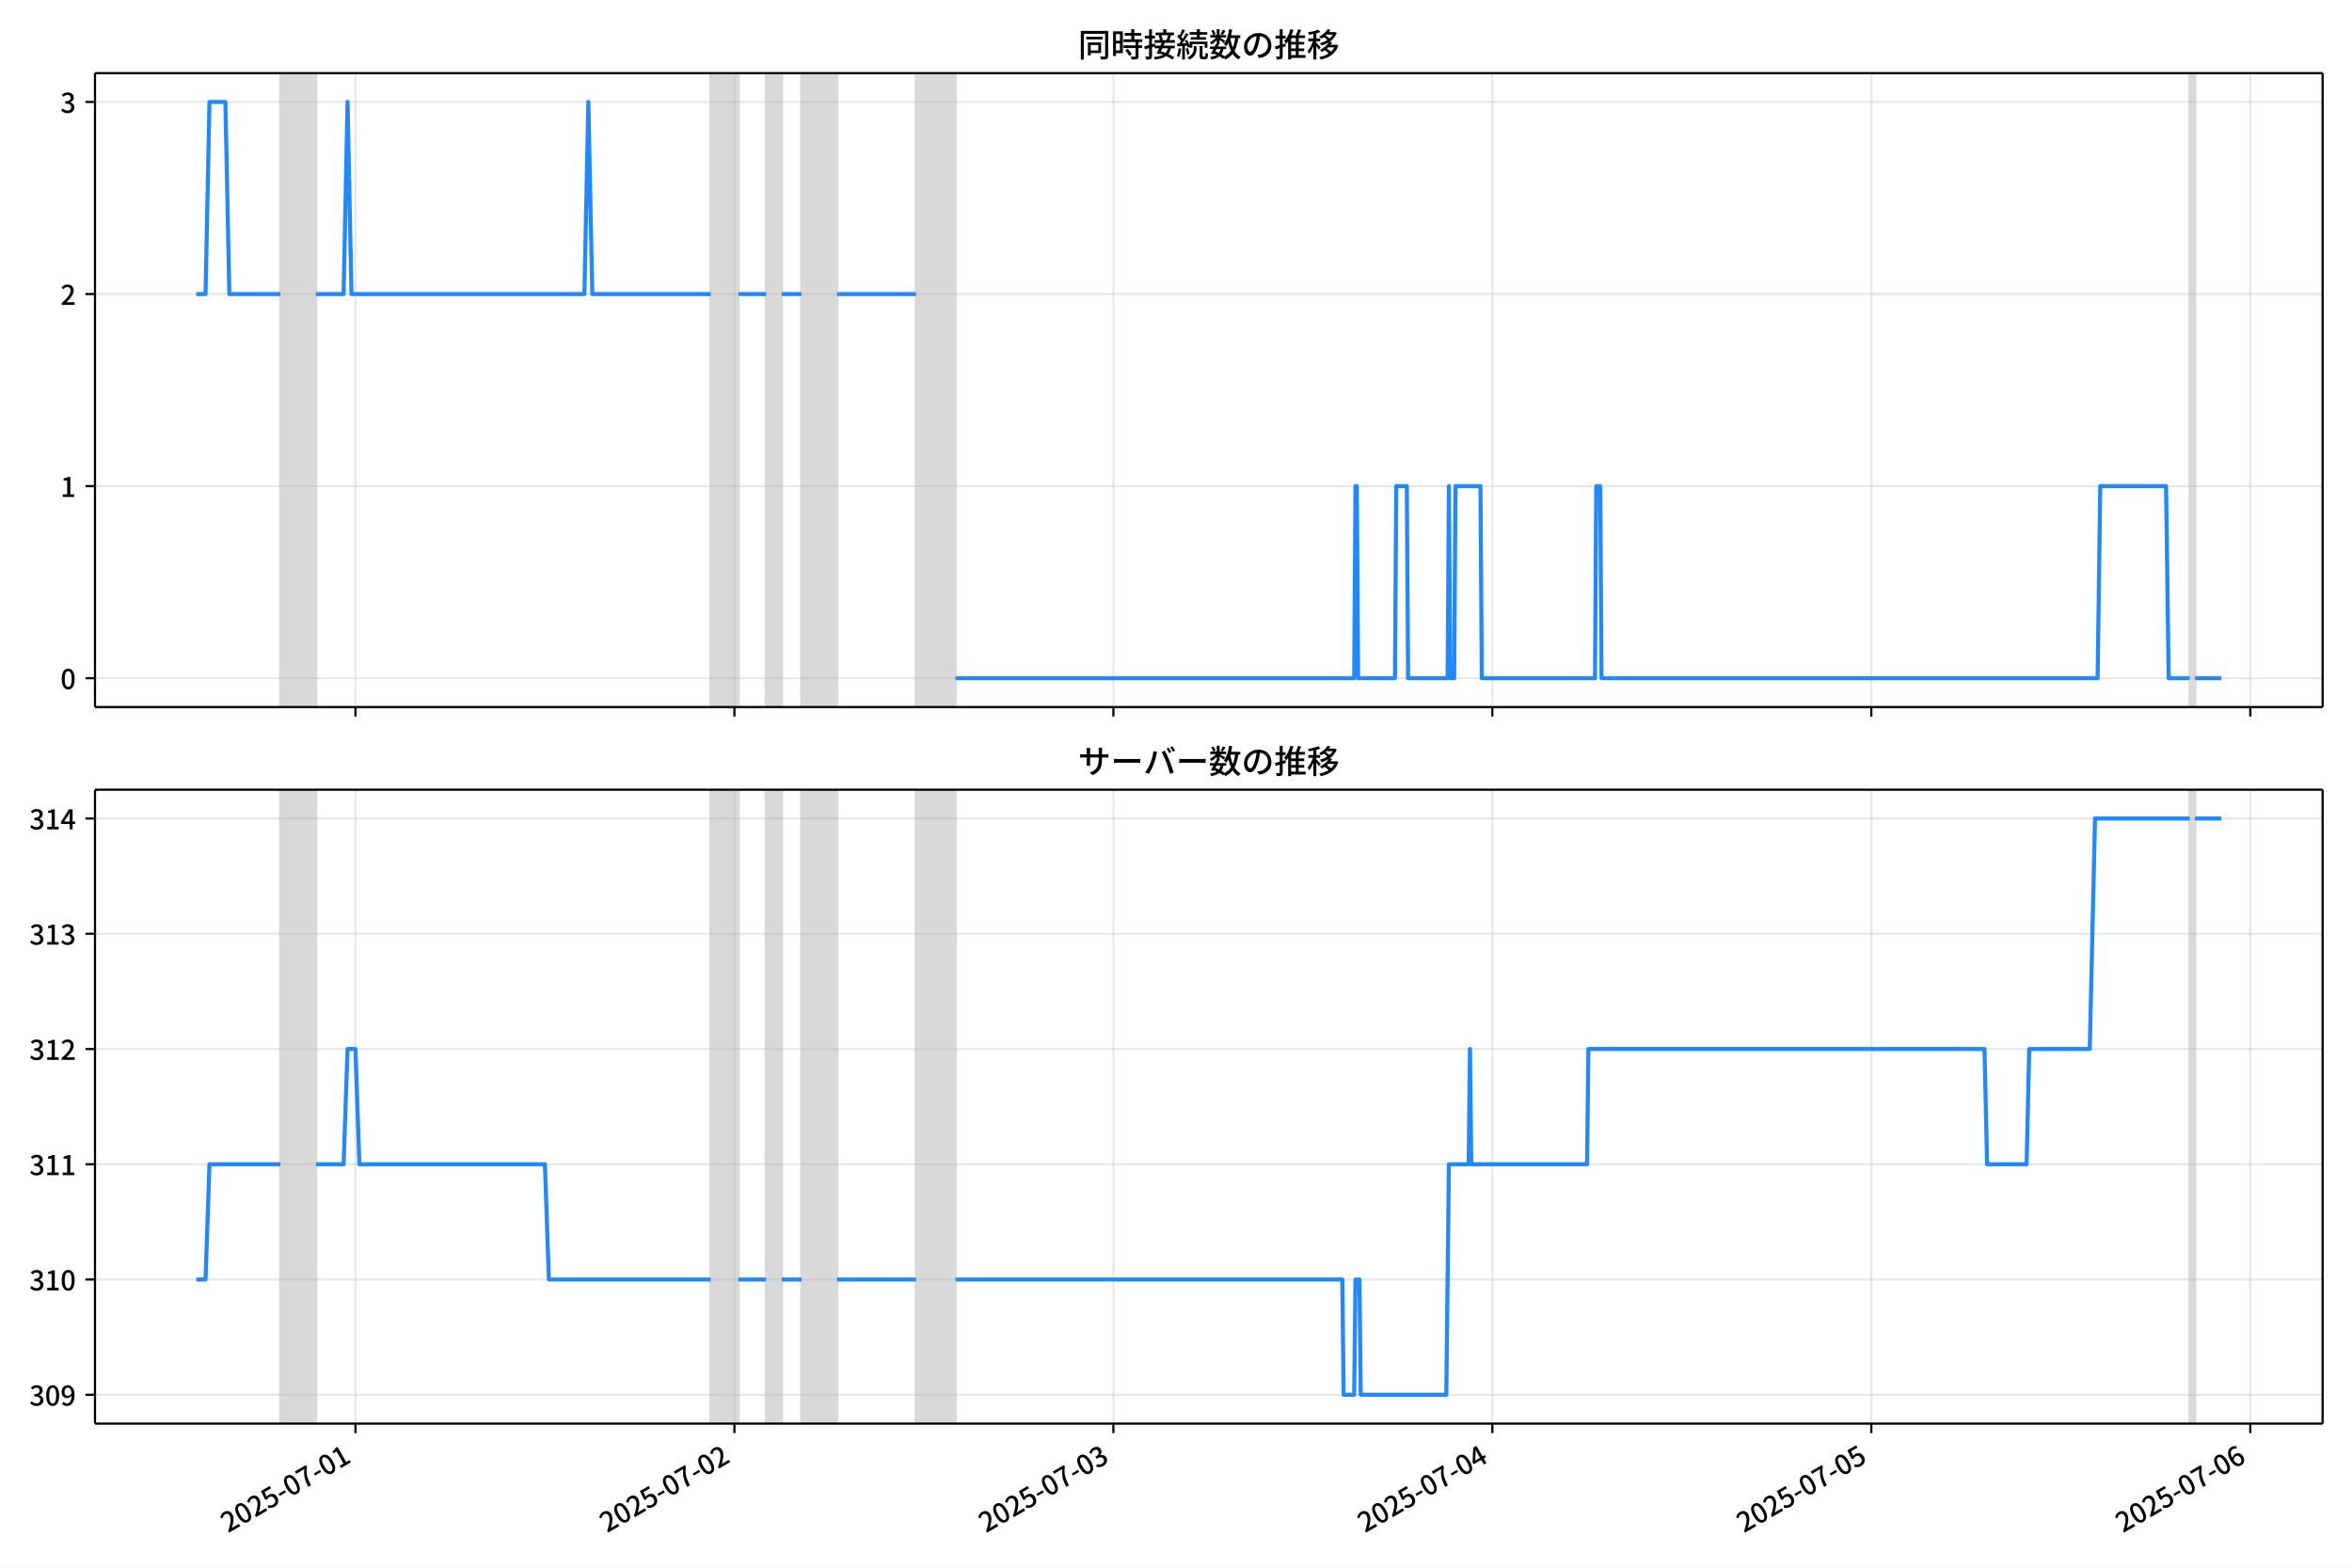
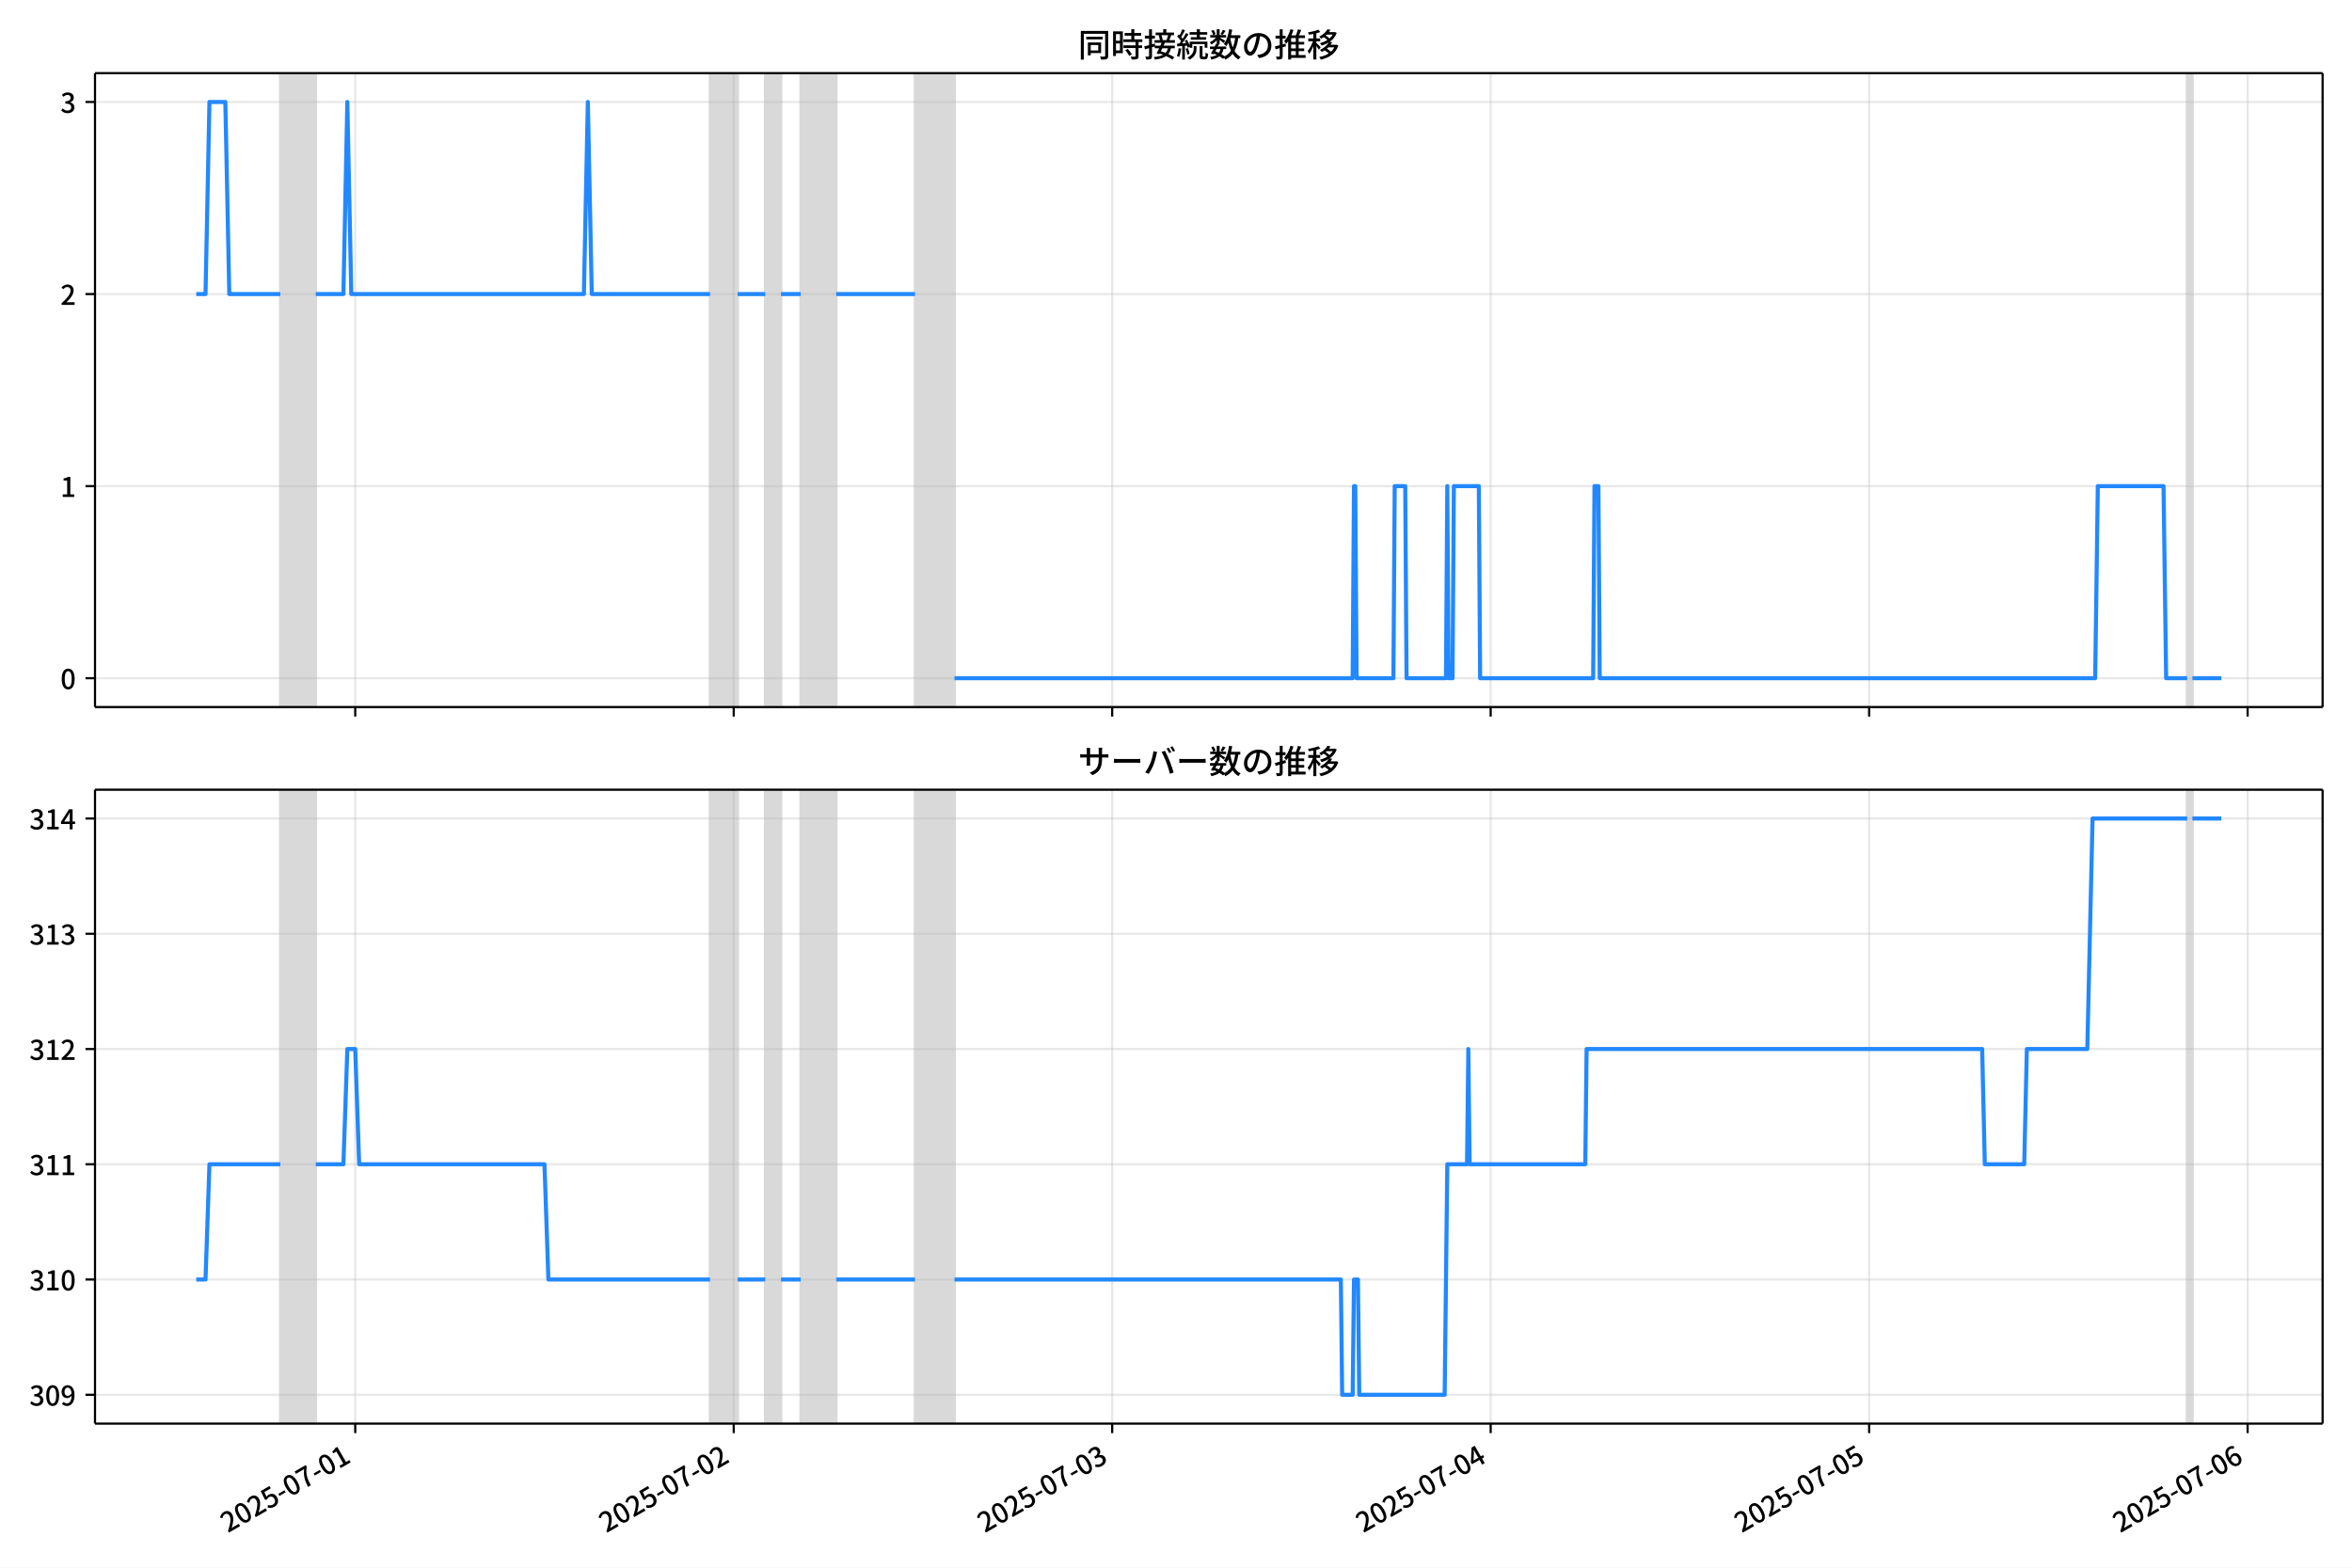
<svg xmlns="http://www.w3.org/2000/svg" xmlns:xlink="http://www.w3.org/1999/xlink" version="1.1" viewBox="0 0 864 576">
  <defs>
    <style type="text/css">*{stroke-linejoin: round; stroke-linecap: butt}</style>
  </defs>
  <g id="z">
    <g id="aa">
      <path d="m0 576h864v-576h-864z" fill="#fff" />
    </g>
    <g id="ab">
      <g id="ac">
        <path d="m34.9 259.78h818.3v-232.9h-818.3z" fill="#fff" />
      </g>
      <g id="ad">
-         <path d="m103.02 259.78h13.051v-232.9h-13.051z" clip-path="url(#c)" fill="#808080" opacity=".3" stroke="#808080" />
+         <path d="m102.98 259.78h13.034v-232.9h-13.034z" clip-path="url(#c)" fill="#808080" opacity=".3" stroke="#808080" />
      </g>
      <g id="ae">
-         <path d="m261.08 259.78h10.151v-232.9h-10.151z" clip-path="url(#c)" fill="#808080" opacity=".3" stroke="#808080" />
+         <path d="m260.84 259.78h10.138v-232.9h-10.138z" clip-path="url(#c)" fill="#808080" opacity=".3" stroke="#808080" />
      </g>
      <g id="af">
-         <path d="m281.38 259.78h5.801v-232.9h-5.801z" clip-path="url(#c)" fill="#808080" opacity=".3" stroke="#808080" />
+         <path d="m281.11 259.78h5.793v-232.9h-5.793z" clip-path="url(#c)" fill="#808080" opacity=".3" stroke="#808080" />
      </g>
      <g id="ag">
-         <path d="m294.44 259.78h13.051v-232.9h-13.051z" clip-path="url(#c)" fill="#808080" opacity=".3" stroke="#808080" />
+         <path d="m294.15 259.78h13.034v-232.9h-13.034z" clip-path="url(#c)" fill="#808080" opacity=".3" stroke="#808080" />
      </g>
      <g id="ah">
-         <path d="m336.49 259.78h14.501v-232.9h-14.501z" clip-path="url(#c)" fill="#808080" opacity=".3" stroke="#808080" />
+         <path d="m336.15 259.78h14.483v-232.9h-14.483z" clip-path="url(#c)" fill="#808080" opacity=".3" stroke="#808080" />
      </g>
      <g id="ai">
-         <path d="m804.4 259.78h1.933v-232.9h-1.933z" clip-path="url(#c)" fill="#808080" opacity=".3" stroke="#808080" />
+         <path d="m803.45 259.78h1.931v-232.9h-1.931z" clip-path="url(#c)" fill="#808080" opacity=".3" stroke="#808080" />
      </g>
      <g id="aj">
        <g id="ak">
          <g id="al">
-             <path d="m130.57 259.78v-232.9" clip-path="url(#c)" fill="none" stroke="#b0b0b0" stroke-linecap="square" stroke-opacity=".3" stroke-width=".8" />
+             <path d="m130.49 259.78v-232.9" clip-path="url(#c)" fill="none" stroke="#b0b0b0" stroke-linecap="square" stroke-opacity=".3" stroke-width=".8" />
          </g>
          <g id="am">
            <defs>
              <path id="e" d="m0 0v3.5" stroke="#000" stroke-width=".8" />
            </defs>
-             <use x="130.57" y="259.778" stroke="#000000" stroke-width=".8" xlink:href="#e" />
+             <use x="130.494" y="259.778" stroke="#000000" stroke-width=".8" xlink:href="#e" />
          </g>
        </g>
        <g id="an">
          <g id="ao">
-             <path d="m269.78 259.78v-232.9" clip-path="url(#c)" fill="none" stroke="#b0b0b0" stroke-linecap="square" stroke-opacity=".3" stroke-width=".8" />
+             <path d="m269.53 259.78v-232.9" clip-path="url(#c)" fill="none" stroke="#b0b0b0" stroke-linecap="square" stroke-opacity=".3" stroke-width=".8" />
          </g>
          <g id="ap">
-             <use x="269.784" y="259.778" stroke="#000000" stroke-width=".8" xlink:href="#e" />
+             <use x="269.527" y="259.778" stroke="#000000" stroke-width=".8" xlink:href="#e" />
          </g>
        </g>
        <g id="aq">
          <g id="ar">
-             <path d="m409 259.78v-232.9" clip-path="url(#c)" fill="none" stroke="#b0b0b0" stroke-linecap="square" stroke-opacity=".3" stroke-width=".8" />
+             <path d="m408.56 259.78v-232.9" clip-path="url(#c)" fill="none" stroke="#b0b0b0" stroke-linecap="square" stroke-opacity=".3" stroke-width=".8" />
          </g>
          <g id="as">
-             <use x="408.998" y="259.778" stroke="#000000" stroke-width=".8" xlink:href="#e" />
+             <use x="408.56" y="259.778" stroke="#000000" stroke-width=".8" xlink:href="#e" />
          </g>
        </g>
        <g id="at">
          <g id="au">
-             <path d="m548.21 259.78v-232.9" clip-path="url(#c)" fill="none" stroke="#b0b0b0" stroke-linecap="square" stroke-opacity=".3" stroke-width=".8" />
+             <path d="m547.59 259.78v-232.9" clip-path="url(#c)" fill="none" stroke="#b0b0b0" stroke-linecap="square" stroke-opacity=".3" stroke-width=".8" />
          </g>
          <g id="av">
-             <use x="548.211" y="259.778" stroke="#000000" stroke-width=".8" xlink:href="#e" />
+             <use x="547.593" y="259.778" stroke="#000000" stroke-width=".8" xlink:href="#e" />
          </g>
        </g>
        <g id="aw">
          <g id="ax">
-             <path d="m687.43 259.78v-232.9" clip-path="url(#c)" fill="none" stroke="#b0b0b0" stroke-linecap="square" stroke-opacity=".3" stroke-width=".8" />
+             <path d="m686.63 259.78v-232.9" clip-path="url(#c)" fill="none" stroke="#b0b0b0" stroke-linecap="square" stroke-opacity=".3" stroke-width=".8" />
          </g>
          <g id="ay">
-             <use x="687.425" y="259.778" stroke="#000000" stroke-width=".8" xlink:href="#e" />
+             <use x="686.627" y="259.778" stroke="#000000" stroke-width=".8" xlink:href="#e" />
          </g>
        </g>
        <g id="az">
          <g id="ba">
-             <path d="m826.64 259.78v-232.9" clip-path="url(#c)" fill="none" stroke="#b0b0b0" stroke-linecap="square" stroke-opacity=".3" stroke-width=".8" />
+             <path d="m825.66 259.78v-232.9" clip-path="url(#c)" fill="none" stroke="#b0b0b0" stroke-linecap="square" stroke-opacity=".3" stroke-width=".8" />
          </g>
          <g id="bb">
-             <use x="826.639" y="259.778" stroke="#000000" stroke-width=".8" xlink:href="#e" />
+             <use x="825.66" y="259.778" stroke="#000000" stroke-width=".8" xlink:href="#e" />
          </g>
        </g>
      </g>
      <g id="bc">
        <g id="bd">
          <g id="be">
            <path d="m34.9 249.19h818.3" clip-path="url(#c)" fill="none" stroke="#b0b0b0" stroke-linecap="square" stroke-opacity=".3" stroke-width=".8" />
          </g>
          <g id="bf">
            <defs>
              <path id="g" d="m0 0h-3.5" stroke="#000" stroke-width=".8" />
            </defs>
            <use x="34.9" y="249.191" stroke="#000000" stroke-width=".8" xlink:href="#g" />
          </g>
          <g id="bg">
            <g transform="translate(22.2 253.18) scale(.1 -.1)">
              <defs>
                <path id="a" transform="scale(.015625)" d="m1830-90q-460 0-806 275-346 276-535 823-188 547-188 1366 0 820 188 1357 189 538 535 803 346 266 806 266 461 0 800-269 340-269 528-803 189-534 189-1354 0-819-189-1366-188-547-528-823-339-275-800-275zm0 589q237 0 422 185 186 186 288 599 103 413 103 1091 0 679-103 1082-102 403-288 582-185 180-422 180-236 0-422-180-186-179-292-582-105-403-105-1082 0-678 105-1091 106-413 292-599 186-185 422-185z" />
              </defs>
              <use xlink:href="#a" />
            </g>
          </g>
        </g>
        <g id="bh">
          <g id="bi">
            <path d="m34.9 178.62h818.3" clip-path="url(#c)" fill="none" stroke="#b0b0b0" stroke-linecap="square" stroke-opacity=".3" stroke-width=".8" />
          </g>
          <g id="bj">
            <use x="34.9" y="178.616" stroke="#000000" stroke-width=".8" xlink:href="#g" />
          </g>
          <g id="bk">
            <g transform="translate(22.2 182.6) scale(.1 -.1)">
              <defs>
                <path id="i" transform="scale(.015625)" d="m544 0v608h1037v3277h-845v467q333 58 579 147 247 90 451 218h557v-4109h915v-608h-2694z" />
              </defs>
              <use xlink:href="#i" />
            </g>
          </g>
        </g>
        <g id="bl">
          <g id="bm">
            <path d="m34.9 108.04h818.3" clip-path="url(#c)" fill="none" stroke="#b0b0b0" stroke-linecap="square" stroke-opacity=".3" stroke-width=".8" />
          </g>
          <g id="bn">
            <use x="34.9" y="108.041" stroke="#000000" stroke-width=".8" xlink:href="#g" />
          </g>
          <g id="bo">
            <g transform="translate(22.2 112.03) scale(.1 -.1)">
              <defs>
                <path id="d" transform="scale(.015625)" d="m282 0v429q697 621 1164 1136 468 515 701 956 234 442 234 826 0 256-87 451-86 196-262 301-176 106-445 106-275 0-506-151-230-150-422-368l-416 410q301 333 637 518 336 186 803 186 429 0 749-176t496-493 176-745q0-455-224-919t-615-935q-390-470-889-950 186 20 394 36t374 16h1184v-634h-3046z" />
              </defs>
              <use xlink:href="#d" />
            </g>
          </g>
        </g>
        <g id="bp">
          <g id="bq">
            <path d="m34.9 37.466h818.3" clip-path="url(#c)" fill="none" stroke="#b0b0b0" stroke-linecap="square" stroke-opacity=".3" stroke-width=".8" />
          </g>
          <g id="br">
            <use x="34.9" y="37.466" stroke="#000000" stroke-width=".8" xlink:href="#g" />
          </g>
          <g id="bs">
            <g transform="translate(22.2 41.451) scale(.1 -.1)">
              <defs>
                <path id="h" transform="scale(.015625)" d="m1715-90q-371 0-656 90t-503 240q-217 150-377 323l359 474q211-205 479-359 269-153 634-153 269 0 467 92 199 93 311 266t112 423q0 256-125 451t-429 300q-304 106-835 106v551q467 0 732 105 266 106 384 291 119 186 119 423 0 307-192 489-192 183-531 183-269 0-503-119-233-118-438-316l-384 460q282 256 614 413 333 157 737 157 422 0 748-144 327-144 512-413 186-269 186-659 0-403-221-685-221-281-592-422v-26q269-70 490-227t349-400 128-557q0-422-215-726-214-304-573-468-358-163-787-163z" />
              </defs>
              <use xlink:href="#h" />
            </g>
          </g>
        </g>
      </g>
      <g id="bt">
-         <path d="m72.095 108.04h3.405l1.447-70.575h5.849l1.453 70.575h18.768m13.051 0h10.151l1.45-70.575 1.45 70.575h85.558l1.45-70.575 1.45 70.575h43.504m10.151 0h10.151m5.801 0h7.251m13.051 0h29.003m14.501 141.15h146.46l.483-70.575h.483l.483 70.575h13.535l.483-70.575h3.867l.483 70.575h14.501l.483-70.575.483 70.575h1.45l.483-70.575h9.184l.483 70.575h41.571l.483-70.575h1.45l.483 70.575h182.23l.967-70.575h24.169l.967 70.575h7.734m1.933 0h9.668v0" clip-path="url(#c)" fill="none" stroke="#28f" stroke-linecap="square" stroke-width="1.5" />
+         <path d="m72.095 108.04h3.4l1.445-70.575h5.841l1.452 70.575h18.744m13.034 0h10.138l1.448-70.575 1.448 70.575h85.447l1.448-70.575 1.448 70.575h43.448m10.138 0h10.138m5.793 0h7.241m13.034 0h28.965m14.483 141.15h146.27l.483-70.575h.483l.483 70.575h13.517l.483-70.575h3.862l.483 70.575h14.483l.483-70.575.483 70.575h1.448l.483-70.575h9.172l.483 70.575h41.517l.483-70.575h1.448l.483 70.575h182l.966-70.575h24.138l.966 70.575h7.724m1.931 0h10.621v0" clip-path="url(#c)" fill="none" stroke="#28f" stroke-linecap="square" stroke-width="1.5" />
      </g>
      <g id="bu">
        <path d="m34.9 259.78v-232.9" fill="none" stroke="#000" stroke-linecap="square" stroke-width=".8" />
      </g>
      <g id="bv">
        <path d="m853.2 259.78v-232.9" fill="none" stroke="#000" stroke-linecap="square" stroke-width=".8" />
      </g>
      <g id="bw">
        <path d="m34.9 259.78h818.3" fill="none" stroke="#000" stroke-linecap="square" stroke-width=".8" />
      </g>
      <g id="bx">
        <path d="m34.9 26.88h818.3" fill="none" stroke="#000" stroke-linecap="square" stroke-width=".8" />
      </g>
      <g id="by">
        <g transform="translate(396.05 20.88) scale(.12 -.12)">
          <defs>
            <path id="u" transform="scale(.015625)" d="m1587 3936h3232v-518h-3232v518zm320-1114h557v-2534h-557v2534zm301 0h2291v-2086h-2291v512h1734v1069h-1734v505zm-1683 2260h5113v-570h-4524v-5056h-589v5626zm4768 0h595v-4896q0-250-67-397t-227-218q-160-77-426-96t-675-19q-13 83-45 192t-77 218q-45 108-89 185 281-13 527-13 247 0 330 0 83 7 118 42 36 35 36 112v4890z" />
            <path id="s" transform="scale(.015625)" d="m2714 4672h3238v-525h-3238v525zm-244-1235h3712v-538h-3712v538zm20-1184h3635v-531h-3635v531zm1523 3155h595v-2310h-595v2310zm832-2451h589v-2823q0-230-61-364-61-135-227-199-167-70-423-86t-633-16q-20 121-78 285-57 163-121 284 275-6 509-9t310-3q77 6 106 28 29 23 29 93v2810zm-2023-1677 487 282q153-160 313-352t294-381q135-189 206-343l-519-313q-64 153-189 348-124 196-278 394-154 199-314 365zm-2086 3718h1619v-4281h-1619v544h1056v3187h-1056v550zm32-1843h1293v-537h-1293v537zm-320 1843h563v-4832h-563v4832z" />
            <path id="t" transform="scale(.015625)" d="m3866 5408h614v-870h-614v870zm-1479-653h3597v-518h-3597v518zm-230-1485h4e3v-518h-4e3v518zm825 922 519 102q64-160 121-342 58-182 96-352 39-170 45-304l-544-128q-6 134-42 313-35 180-83 365-48 186-112 346zm1856 109 589-71q-96-275-202-557-105-281-195-486l-518 77q58 147 122 329 64 183 118 372t86 336zm-2643-2106h3943v-518h-3943v518zm1408 685 602-115q-167-371-362-784t-390-797-362-685l-525 179q160 288 346 666t368 784 323 752zm-659-2157 358 403q352-102 733-240 381-137 752-304 371-166 697-336 327-169 558-329l-384-461q-218 160-532 336-313 176-685 345-371 170-755 323-384 154-742 263zm1894 1114 583-71q-122-550-353-944-230-393-604-662t-922-435q-547-167-1296-269-25 128-93 269-67 141-137 230 678 64 1168 192t819 349q330 221 531 550 202 330 304 791zm-4684 217q396 90 953 240 557 151 1120 311l77-544q-525-154-1053-311-528-156-963-284l-134 588zm121 2093h1965v-563h-1965v563zm819 1248h576v-5229q0-236-51-374t-192-208q-141-77-355-99-214-23-541-16-13 115-64 288t-109 294q205-6 381-6t234 0q64 0 92 28 29 29 29 93v5229z" />
            <path id="r" transform="scale(.015625)" d="m4058 5408h595v-1798h-595v1798zm-1415-563h3443v-499h-3443v499zm231-992h3008v-499h-3008v499zm-224-877h3475v-1203h-531v729h-2432v-729h-512v1203zm1964-877h551v-1881q0-122 22-157 23-35 106-35 25 0 92 0 68 0 135 0t99 0q51 0 83 54t45 224 19 515q90-70 234-131t259-93q-19-429-83-662-64-234-183-326-118-93-316-93-39 0-103 0t-134 0-138 0q-67 0-99 0-237 0-365 64t-176 218q-48 153-48 422v1881zm-1164-6h550v-455q0-243-48-528-48-284-186-579-137-294-409-572-272-279-727-503-70 90-192 208-121 118-230 195 416 205 665 438 250 234 371 474 122 240 164 467 42 228 42 413v442zm-2240 3309 524-192q-121-244-259-503-137-259-275-496t-259-416l-410 173q122 186 246 438 125 253 240 515 116 263 193 481zm716-743 500-230q-224-359-496-756-272-396-548-764-275-368-518-650l-358 205q179 211 377 483 199 272 387 569 189 298 358 592 170 295 298 551zm-1721-665 307 403q166-154 339-340 173-185 320-364t224-327l-326-460q-77 160-218 348-141 189-314 384-172 196-332 356zm1485-832 435 179q128-211 249-458 122-246 215-474 93-227 137-412l-473-211q-32 185-119 422-86 237-201 486-115 250-243 468zm-1530-583q422 26 998 54 576 29 1184 68l7-499q-570-45-1127-84-556-38-992-70l-70 531zm1702-992 436 135q121-276 214-596t118-556l-454-148q-26 237-112 563-86 327-202 602zm-1363 109 499-83q-57-455-163-897-105-441-253-748-51 32-134 73-83 42-170 83-86 42-144 62 148 294 234 697t131 813zm691 627h525v-2861h-525v2861z" />
            <path id="m" transform="scale(.015625)" d="m224 2022h3187v-499h-3187v499zm51 2247h3111v-487h-3111v487zm1127-1735 563-121q-154-320-333-672t-352-679q-173-326-326-582l-532 173q148 243 324 566t345 669q170 346 311 646zm934-832 563-64q-89-480-262-838t-461-614-701-432-976-298q-25 128-99 269t-157 237q659 102 1085 303 426 202 666 554t342 883zm422 3597 519-211q-147-218-298-436-150-217-278-377l-403 186q121 173 252 413 132 240 208 425zm-1203 109h563v-2957h-563v2957zm-1075-320 448 186q134-192 246-420 112-227 157-393l-467-211q-38 172-147 406t-237 432zm1094-1050 397-236q-160-263-400-529-240-265-519-489-278-224-553-378-51 103-141 237-89 135-179 218 269 109 534 294 266 186 493 416 228 231 368 467zm487-204q83-45 246-145 163-99 352-211t346-211 221-150l-327-423q-83 77-230 198-147 122-317 253-170 132-327 250-156 119-259 189l295 250zm1798 396h2311v-556h-2311v556zm115 1178 615-90q-103-640-263-1235t-384-1101q-224-505-512-889-44 57-134 134t-186 157-166 125q275 339 473 796 199 458 340 995 141 538 217 1108zm1223-1510 614-58q-147-1101-445-1940-297-838-813-1443-515-604-1321-1014-26 71-90 177-64 105-134 208-70 102-128 159 742 346 1212 880 471 535 730 1290 260 755 375 1741zm-1005-135q134-851 387-1597 253-745 659-1305 407-560 1002-874-70-57-154-150-83-93-154-189-70-96-121-179-633 371-1056 988-422 618-688 1434-265 816-425 1783l550 89zm-3309-3065 327 416q377-148 754-330 378-182 701-378 324-195 548-368l-416-435q-211 179-519 378-307 198-666 383-358 186-729 334z" />
            <path id="q" transform="scale(.015625)" d="m3686 4378q-64-493-163-1041-99-547-265-1084-192-653-432-1104t-522-688-595-237q-320 0-596 221-275 221-448 621-172 400-172 931 0 537 220 1017 221 480 611 851 391 372 909 583 519 211 1121 211 576 0 1040-186 464-185 793-515 330-329 502-771 173-441 173-941 0-672-278-1194-278-521-816-851-538-329-1318-444l-378 601q166 20 307 42t263 48q307 70 585 217 279 148 496 375 218 227 342 534 125 308 125 692t-122 713q-121 330-358 573-236 243-582 380-346 138-781 138-525 0-935-186-409-185-694-489-284-304-432-656-147-352-147-678 0-365 89-605 90-240 224-355 135-115 276-115t288 144 297 457q151 314 298 800 147 461 246 982 100 522 145 1021l684-12z" />
            <path id="n" transform="scale(.015625)" d="m2995 2925h2893v-519h-2893v519zm0-1280h2893v-519h-2893v519zm-64-1299h3232v-557h-3232v557zm1312 3577h563v-3763h-563v3763zm429 1466 634-141q-154-390-340-794-185-403-339-684l-512 140q103 199 208 458 106 259 195 528 90 269 154 493zm-1472 25 582-147q-153-518-371-1018-217-499-483-931t-573-758q-38 64-109 160-70 96-147 198-77 103-141 160 416 416 733 1034t509 1302zm128-1203h2720v-537h-2720v-4205h-582v4422l313 320h269zm-3174-2157q396 90 953 240 557 151 1120 311l77-544q-525-154-1053-311-528-156-963-284l-134 588zm121 2093h1965v-563h-1965v563zm819 1248h576v-5229q0-236-51-374t-192-208q-141-77-355-99-214-23-541-16-13 115-64 288t-109 294q205-6 381-6t234 0q64 0 92 28 29 29 29 93v5229z" />
            <path id="l" transform="scale(.015625)" d="m4051 5402 595-109q-281-493-729-941t-1107-806q-39 64-106 144t-141 153q-73 74-137 119 608 288 1011 678t614 762zm-77-557h1511v-493h-1863l352 493zm1293 0h109l109 25 384-179q-192-505-496-905t-695-701q-390-301-845-519-454-217-947-358-44 109-137 253t-176 227q448 109 867 294 419 186 777 445 359 259 631 592t419 730v96zm-1990-954 377 307q167-96 336-218 170-121 320-249 151-128 247-237l-397-332q-90 108-237 236t-317 259q-169 132-329 234zm1107-934 595-109q-307-538-803-1031-496-492-1232-876-38 64-102 144t-138 156q-74 77-138 116 455 217 807 483t604 554q253 288 407 563zm-90-589h1460v-506h-1818l358 506zm1268 0h121l109 26 384-167q-192-614-531-1075t-787-794q-448-332-983-553-534-221-1129-355-45 115-132 269-86 153-176 249 551 96 1043 285 493 189 903 473 410 285 714 669t464 883v90zm-2132-1056 410 339q186-102 384-237 198-134 371-275t282-269l-435-371q-103 128-270 272-166 144-361 288t-381 253zm-2150 3533h589v-5376h-589v5376zm-992-1242h2336v-569h-2336v569zm1024-224 365-160q-96-339-231-707-134-368-291-727-157-358-336-672-179-313-365-537-44 128-134 291t-160 272q173 192 339 457 167 266 323 570 157 304 282 618t208 595zm941 1946 416-467q-314-122-695-221-380-99-784-173-403-74-780-131-20 102-71 236-51 135-102 231 358 58 732 138 375 80 711 179t573 208zm-397-2579q58-45 179-170 122-125 266-266 144-140 259-265t160-183l-352-473q-58 102-157 255-99 154-218 317-118 164-227 311-108 147-185 237l275 237z" />
          </defs>
          <use xlink:href="#u" />
          <use transform="translate(100)" xlink:href="#s" />
          <use transform="translate(200)" xlink:href="#t" />
          <use transform="translate(300)" xlink:href="#r" />
          <use transform="translate(400)" xlink:href="#m" />
          <use transform="translate(500)" xlink:href="#q" />
          <use transform="translate(600)" xlink:href="#n" />
          <use transform="translate(700)" xlink:href="#l" />
        </g>
      </g>
    </g>
    <g id="bz">
      <g id="ca">
        <path d="m34.9 523.06h818.3v-232.9h-818.3z" fill="#fff" />
      </g>
      <g id="cb">
-         <path d="m103.02 523.06h13.051v-232.9h-13.051z" clip-path="url(#b)" fill="#808080" opacity=".3" stroke="#808080" />
+         <path d="m102.98 523.06h13.034v-232.9h-13.034z" clip-path="url(#b)" fill="#808080" opacity=".3" stroke="#808080" />
      </g>
      <g id="cc">
-         <path d="m261.08 523.06h10.151v-232.9h-10.151z" clip-path="url(#b)" fill="#808080" opacity=".3" stroke="#808080" />
+         <path d="m260.84 523.06h10.138v-232.9h-10.138z" clip-path="url(#b)" fill="#808080" opacity=".3" stroke="#808080" />
      </g>
      <g id="cd">
-         <path d="m281.38 523.06h5.801v-232.9h-5.801z" clip-path="url(#b)" fill="#808080" opacity=".3" stroke="#808080" />
+         <path d="m281.11 523.06h5.793v-232.9h-5.793z" clip-path="url(#b)" fill="#808080" opacity=".3" stroke="#808080" />
      </g>
      <g id="ce">
-         <path d="m294.44 523.06h13.051v-232.9h-13.051z" clip-path="url(#b)" fill="#808080" opacity=".3" stroke="#808080" />
+         <path d="m294.15 523.06h13.034v-232.9h-13.034z" clip-path="url(#b)" fill="#808080" opacity=".3" stroke="#808080" />
      </g>
      <g id="cf">
-         <path d="m336.49 523.06h14.501v-232.9h-14.501z" clip-path="url(#b)" fill="#808080" opacity=".3" stroke="#808080" />
+         <path d="m336.15 523.06h14.483v-232.9h-14.483z" clip-path="url(#b)" fill="#808080" opacity=".3" stroke="#808080" />
      </g>
      <g id="cg">
-         <path d="m804.4 523.06h1.933v-232.9h-1.933z" clip-path="url(#b)" fill="#808080" opacity=".3" stroke="#808080" />
+         <path d="m803.45 523.06h1.931v-232.9h-1.931z" clip-path="url(#b)" fill="#808080" opacity=".3" stroke="#808080" />
      </g>
      <g id="ch">
        <g id="ci">
          <g id="cj">
-             <path d="m130.57 523.06v-232.9" clip-path="url(#b)" fill="none" stroke="#b0b0b0" stroke-linecap="square" stroke-opacity=".3" stroke-width=".8" />
+             <path d="m130.49 523.06v-232.9" clip-path="url(#b)" fill="none" stroke="#b0b0b0" stroke-linecap="square" stroke-opacity=".3" stroke-width=".8" />
          </g>
          <g id="ck">
-             <use x="130.57" y="523.055" stroke="#000000" stroke-width=".8" xlink:href="#e" />
+             <use x="130.494" y="523.055" stroke="#000000" stroke-width=".8" xlink:href="#e" />
          </g>
          <g id="cl">
-             <g transform="translate(83.781 563.33) rotate(-30) scale(.1 -.1)">
+             <g transform="translate(83.705 563.33) rotate(-30) scale(.1 -.1)">
              <defs>
                <path id="j" transform="scale(.015625)" d="m1715-90q-365 0-653 90t-506 237q-217 147-383 307l352 480q134-134 294-246t361-183q202-70 452-70 262 0 473 118 212 119 333 346 122 227 122 541 0 460-247 716-246 256-649 256-224 0-384-64t-365-198l-365 237 141 2240h2387v-627h-1747l-109-1204q154 77 307 118 154 42 340 42 397 0 723-160t518-490q192-329 192-847 0-519-224-887t-586-560q-361-192-777-192z" />
                <path id="f" transform="scale(.015625)" d="m301 1536v544h1689v-544h-1689z" />
                <path id="k" transform="scale(.015625)" d="m1235 0q32 646 109 1187t224 1024 384 941 576 938h-2208v627h3027v-455q-409-512-665-989-256-476-397-969t-205-1053-90-1251h-755z" />
              </defs>
              <use xlink:href="#d" />
              <use transform="translate(57)" xlink:href="#a" />
              <use transform="translate(114)" xlink:href="#d" />
              <use transform="translate(171)" xlink:href="#j" />
              <use transform="translate(228)" xlink:href="#f" />
              <use transform="translate(263.7)" xlink:href="#a" />
              <use transform="translate(320.7)" xlink:href="#k" />
              <use transform="translate(377.7)" xlink:href="#f" />
              <use transform="translate(413.4)" xlink:href="#a" />
              <use transform="translate(470.4)" xlink:href="#i" />
            </g>
          </g>
        </g>
        <g id="cm">
          <g id="cn">
-             <path d="m269.78 523.06v-232.9" clip-path="url(#b)" fill="none" stroke="#b0b0b0" stroke-linecap="square" stroke-opacity=".3" stroke-width=".8" />
+             <path d="m269.53 523.06v-232.9" clip-path="url(#b)" fill="none" stroke="#b0b0b0" stroke-linecap="square" stroke-opacity=".3" stroke-width=".8" />
          </g>
          <g id="co">
-             <use x="269.784" y="523.055" stroke="#000000" stroke-width=".8" xlink:href="#e" />
+             <use x="269.527" y="523.055" stroke="#000000" stroke-width=".8" xlink:href="#e" />
          </g>
          <g id="cp">
-             <g transform="translate(222.99 563.33) rotate(-30) scale(.1 -.1)">
+             <g transform="translate(222.74 563.33) rotate(-30) scale(.1 -.1)">
              <use xlink:href="#d" />
              <use transform="translate(57)" xlink:href="#a" />
              <use transform="translate(114)" xlink:href="#d" />
              <use transform="translate(171)" xlink:href="#j" />
              <use transform="translate(228)" xlink:href="#f" />
              <use transform="translate(263.7)" xlink:href="#a" />
              <use transform="translate(320.7)" xlink:href="#k" />
              <use transform="translate(377.7)" xlink:href="#f" />
              <use transform="translate(413.4)" xlink:href="#a" />
              <use transform="translate(470.4)" xlink:href="#d" />
            </g>
          </g>
        </g>
        <g id="cq">
          <g id="cr">
-             <path d="m409 523.06v-232.9" clip-path="url(#b)" fill="none" stroke="#b0b0b0" stroke-linecap="square" stroke-opacity=".3" stroke-width=".8" />
+             <path d="m408.56 523.06v-232.9" clip-path="url(#b)" fill="none" stroke="#b0b0b0" stroke-linecap="square" stroke-opacity=".3" stroke-width=".8" />
          </g>
          <g id="cs">
-             <use x="408.998" y="523.055" stroke="#000000" stroke-width=".8" xlink:href="#e" />
+             <use x="408.56" y="523.055" stroke="#000000" stroke-width=".8" xlink:href="#e" />
          </g>
          <g id="ct">
-             <g transform="translate(362.21 563.33) rotate(-30) scale(.1 -.1)">
+             <g transform="translate(361.77 563.33) rotate(-30) scale(.1 -.1)">
              <use xlink:href="#d" />
              <use transform="translate(57)" xlink:href="#a" />
              <use transform="translate(114)" xlink:href="#d" />
              <use transform="translate(171)" xlink:href="#j" />
              <use transform="translate(228)" xlink:href="#f" />
              <use transform="translate(263.7)" xlink:href="#a" />
              <use transform="translate(320.7)" xlink:href="#k" />
              <use transform="translate(377.7)" xlink:href="#f" />
              <use transform="translate(413.4)" xlink:href="#a" />
              <use transform="translate(470.4)" xlink:href="#h" />
            </g>
          </g>
        </g>
        <g id="cu">
          <g id="cv">
-             <path d="m548.21 523.06v-232.9" clip-path="url(#b)" fill="none" stroke="#b0b0b0" stroke-linecap="square" stroke-opacity=".3" stroke-width=".8" />
+             <path d="m547.59 523.06v-232.9" clip-path="url(#b)" fill="none" stroke="#b0b0b0" stroke-linecap="square" stroke-opacity=".3" stroke-width=".8" />
          </g>
          <g id="cw">
-             <use x="548.211" y="523.055" stroke="#000000" stroke-width=".8" xlink:href="#e" />
+             <use x="547.593" y="523.055" stroke="#000000" stroke-width=".8" xlink:href="#e" />
          </g>
          <g id="cx">
-             <g transform="translate(501.42 563.33) rotate(-30) scale(.1 -.1)">
+             <g transform="translate(500.8 563.33) rotate(-30) scale(.1 -.1)">
              <defs>
                <path id="o" transform="scale(.015625)" d="m2170 0v3072q0 192 12 457 13 266 20 458h-26q-90-179-183-365-92-185-195-364l-921-1415h2579v-576h-3328v493l1875 2957h858v-4717h-691z" />
              </defs>
              <use xlink:href="#d" />
              <use transform="translate(57)" xlink:href="#a" />
              <use transform="translate(114)" xlink:href="#d" />
              <use transform="translate(171)" xlink:href="#j" />
              <use transform="translate(228)" xlink:href="#f" />
              <use transform="translate(263.7)" xlink:href="#a" />
              <use transform="translate(320.7)" xlink:href="#k" />
              <use transform="translate(377.7)" xlink:href="#f" />
              <use transform="translate(413.4)" xlink:href="#a" />
              <use transform="translate(470.4)" xlink:href="#o" />
            </g>
          </g>
        </g>
        <g id="cy">
          <g id="cz">
-             <path d="m687.43 523.06v-232.9" clip-path="url(#b)" fill="none" stroke="#b0b0b0" stroke-linecap="square" stroke-opacity=".3" stroke-width=".8" />
+             <path d="m686.63 523.06v-232.9" clip-path="url(#b)" fill="none" stroke="#b0b0b0" stroke-linecap="square" stroke-opacity=".3" stroke-width=".8" />
          </g>
          <g id="da">
-             <use x="687.425" y="523.055" stroke="#000000" stroke-width=".8" xlink:href="#e" />
+             <use x="686.627" y="523.055" stroke="#000000" stroke-width=".8" xlink:href="#e" />
          </g>
          <g id="db">
-             <g transform="translate(640.64 563.33) rotate(-30) scale(.1 -.1)">
+             <g transform="translate(639.84 563.33) rotate(-30) scale(.1 -.1)">
              <use xlink:href="#d" />
              <use transform="translate(57)" xlink:href="#a" />
              <use transform="translate(114)" xlink:href="#d" />
              <use transform="translate(171)" xlink:href="#j" />
              <use transform="translate(228)" xlink:href="#f" />
              <use transform="translate(263.7)" xlink:href="#a" />
              <use transform="translate(320.7)" xlink:href="#k" />
              <use transform="translate(377.7)" xlink:href="#f" />
              <use transform="translate(413.4)" xlink:href="#a" />
              <use transform="translate(470.4)" xlink:href="#j" />
            </g>
          </g>
        </g>
        <g id="dc">
          <g id="dd">
-             <path d="m826.64 523.06v-232.9" clip-path="url(#b)" fill="none" stroke="#b0b0b0" stroke-linecap="square" stroke-opacity=".3" stroke-width=".8" />
+             <path d="m825.66 523.06v-232.9" clip-path="url(#b)" fill="none" stroke="#b0b0b0" stroke-linecap="square" stroke-opacity=".3" stroke-width=".8" />
          </g>
          <g id="de">
-             <use x="826.639" y="523.055" stroke="#000000" stroke-width=".8" xlink:href="#e" />
+             <use x="825.66" y="523.055" stroke="#000000" stroke-width=".8" xlink:href="#e" />
          </g>
          <g id="df">
-             <g transform="translate(779.85 563.33) rotate(-30) scale(.1 -.1)">
+             <g transform="translate(778.87 563.33) rotate(-30) scale(.1 -.1)">
              <defs>
                <path id="w" transform="scale(.015625)" d="m1971-90q-339 0-634 144-294 144-518 435-224 292-352 733-128 442-128 1044 0 678 147 1161 148 483 397 784 250 301 570 445t665 144q397 0 688-147 292-147 490-359l-403-448q-128 154-327 253-198 99-409 99-307 0-567-182-259-182-413-605-153-422-153-1145 0-608 115-1002t326-589q212-195 493-195 212 0 375 121 163 122 259 343t96 522q0 300-90 511-89 212-259 320-169 109-419 109-211 0-451-134t-458-461l-25 538q134 192 313 323t374 201q196 71 375 71 397 0 694-163 298-163 467-490 170-326 170-825 0-468-195-817-195-348-512-544-317-195-701-195z" />
              </defs>
              <use xlink:href="#d" />
              <use transform="translate(57)" xlink:href="#a" />
              <use transform="translate(114)" xlink:href="#d" />
              <use transform="translate(171)" xlink:href="#j" />
              <use transform="translate(228)" xlink:href="#f" />
              <use transform="translate(263.7)" xlink:href="#a" />
              <use transform="translate(320.7)" xlink:href="#k" />
              <use transform="translate(377.7)" xlink:href="#f" />
              <use transform="translate(413.4)" xlink:href="#a" />
              <use transform="translate(470.4)" xlink:href="#w" />
            </g>
          </g>
        </g>
      </g>
      <g id="dg">
        <g id="dh">
          <g id="di">
            <path d="m34.9 512.47h818.3" clip-path="url(#b)" fill="none" stroke="#b0b0b0" stroke-linecap="square" stroke-opacity=".3" stroke-width=".8" />
          </g>
          <g id="dj">
            <use x="34.9" y="512.469" stroke="#000000" stroke-width=".8" xlink:href="#g" />
          </g>
          <g id="dk">
            <g transform="translate(10.8 516.45) scale(.1 -.1)">
              <defs>
                <path id="v" transform="scale(.015625)" d="m1562-90q-410 0-708 150-297 151-502 356l403 461q141-160 346-256t422-96q224 0 425 102 202 103 352 333 151 230 237 614 87 384 87 941 0 589-115 970t-323 563-496 182q-205 0-372-118-166-118-262-336t-96-525q0-301 86-512 87-211 259-323 173-112 417-112 224 0 460 141 237 141 448 461l32-544q-134-180-313-314t-371-208-384-74q-391 0-689 166-297 167-467 496-169 330-169 823 0 467 195 816t515 541 698 192q339 0 636-138 298-137 519-419 221-281 349-710t128-1018q0-691-141-1187t-391-807q-249-310-563-461-313-150-652-150z" />
              </defs>
              <use xlink:href="#h" />
              <use transform="translate(57)" xlink:href="#a" />
              <use transform="translate(114)" xlink:href="#v" />
            </g>
          </g>
        </g>
        <g id="dl">
          <g id="dm">
            <path d="m34.9 470.12h818.3" clip-path="url(#b)" fill="none" stroke="#b0b0b0" stroke-linecap="square" stroke-opacity=".3" stroke-width=".8" />
          </g>
          <g id="dn">
            <use x="34.9" y="470.124" stroke="#000000" stroke-width=".8" xlink:href="#g" />
          </g>
          <g id="do">
            <g transform="translate(10.8 474.11) scale(.1 -.1)">
              <use xlink:href="#h" />
              <use transform="translate(57)" xlink:href="#i" />
              <use transform="translate(114)" xlink:href="#a" />
            </g>
          </g>
        </g>
        <g id="dp">
          <g id="dq">
            <path d="m34.9 427.78h818.3" clip-path="url(#b)" fill="none" stroke="#b0b0b0" stroke-linecap="square" stroke-opacity=".3" stroke-width=".8" />
          </g>
          <g id="dr">
            <use x="34.9" y="427.779" stroke="#000000" stroke-width=".8" xlink:href="#g" />
          </g>
          <g id="ds">
            <g transform="translate(10.8 431.76) scale(.1 -.1)">
              <use xlink:href="#h" />
              <use transform="translate(57)" xlink:href="#i" />
              <use transform="translate(114)" xlink:href="#i" />
            </g>
          </g>
        </g>
        <g id="dt">
          <g id="du">
            <path d="m34.9 385.43h818.3" clip-path="url(#b)" fill="none" stroke="#b0b0b0" stroke-linecap="square" stroke-opacity=".3" stroke-width=".8" />
          </g>
          <g id="dv">
            <use x="34.9" y="385.434" stroke="#000000" stroke-width=".8" xlink:href="#g" />
          </g>
          <g id="dw">
            <g transform="translate(10.8 389.42) scale(.1 -.1)">
              <use xlink:href="#h" />
              <use transform="translate(57)" xlink:href="#i" />
              <use transform="translate(114)" xlink:href="#d" />
            </g>
          </g>
        </g>
        <g id="dx">
          <g id="dy">
            <path d="m34.9 343.09h818.3" clip-path="url(#b)" fill="none" stroke="#b0b0b0" stroke-linecap="square" stroke-opacity=".3" stroke-width=".8" />
          </g>
          <g id="dz">
            <use x="34.9" y="343.089" stroke="#000000" stroke-width=".8" xlink:href="#g" />
          </g>
          <g id="ea">
            <g transform="translate(10.8 347.07) scale(.1 -.1)">
              <use xlink:href="#h" />
              <use transform="translate(57)" xlink:href="#i" />
              <use transform="translate(114)" xlink:href="#h" />
            </g>
          </g>
        </g>
        <g id="eb">
          <g id="ec">
            <path d="m34.9 300.74h818.3" clip-path="url(#b)" fill="none" stroke="#b0b0b0" stroke-linecap="square" stroke-opacity=".3" stroke-width=".8" />
          </g>
          <g id="ed">
            <use x="34.9" y="300.744" stroke="#000000" stroke-width=".8" xlink:href="#g" />
          </g>
          <g id="ee">
            <g transform="translate(10.8 304.73) scale(.1 -.1)">
              <use xlink:href="#h" />
              <use transform="translate(57)" xlink:href="#i" />
              <use transform="translate(114)" xlink:href="#o" />
            </g>
          </g>
        </g>
      </g>
      <g id="ef">
-         <path d="m72.095 470.12h3.405l1.447-42.345h26.07m13.051 0h10.151l1.45-42.345h2.9l1.45 42.345h68.157l1.45 42.345h59.456m10.151 0h10.151m5.801 0h7.251m13.051 0h29.003m14.501 0h142.11l.483 42.345h3.867l.483-42.345h1.45l.483 42.345h31.42l.967-84.69h7.251l.483-42.345.483 42.345h42.538l.483-42.345h145.5l.967 42.345h14.501l.967-42.345h22.236l1.933-84.69h34.803m1.933 0h9.668v0" clip-path="url(#b)" fill="none" stroke="#28f" stroke-linecap="square" stroke-width="1.5" />
+         <path d="m72.095 470.12h3.4l1.445-42.345h26.037m13.034 0h10.138l1.448-42.345h2.897l1.448 42.345h68.068l1.448 42.345h59.379m10.138 0h10.138m5.793 0h7.241m13.034 0h28.965m14.483 0h141.93l.483 42.345h3.862l.483-42.345h1.448l.483 42.345h31.379l.966-84.69h7.241l.483-42.345.483 42.345h42.482l.483-42.345h145.31l.966 42.345h14.483l.966-42.345h22.207l1.931-84.69h34.758m1.931 0h10.621v0" clip-path="url(#b)" fill="none" stroke="#28f" stroke-linecap="square" stroke-width="1.5" />
      </g>
      <g id="eg">
        <path d="m34.9 523.06v-232.9" fill="none" stroke="#000" stroke-linecap="square" stroke-width=".8" />
      </g>
      <g id="eh">
        <path d="m853.2 523.06v-232.9" fill="none" stroke="#000" stroke-linecap="square" stroke-width=".8" />
      </g>
      <g id="ei">
        <path d="m34.9 523.06h818.3" fill="none" stroke="#000" stroke-linecap="square" stroke-width=".8" />
      </g>
      <g id="ej">
        <path d="m34.9 290.16h818.3" fill="none" stroke="#000" stroke-linecap="square" stroke-width=".8" />
      </g>
      <g id="ek">
        <g transform="translate(396.05 284.16) scale(.12 -.12)">
          <defs>
            <path id="y" transform="scale(.015625)" d="m4685 2893q0-621-84-1111-83-489-288-877-204-387-569-691t-928-560l-544 512q448 167 781 371 333 205 550 503 218 298 323 739 106 442 106 1075v1620q0 192-10 339-9 147-22 217h723q-6-70-22-217t-16-339v-1581zm-2304 2086q-7-64-23-199-16-134-16-313v-2317q0-128 6-256 7-128 13-224 7-96 13-140h-710q6 44 12 140 7 96 13 221 7 125 7 259v2317q0 122-10 256-9 135-28 256h723zm-1978-1197q45-12 144-22t237-20q138-9 285-9h4217q237 0 394 13t246 26v-679q-76 7-240 13-163 6-393 6h-4224q-147 0-282-3-134-3-234-10-99-6-150-12v697z" />
            <path id="p" transform="scale(.015625)" d="m621 2854q109-6 265-16 157-9 339-16 183-6 349-6 128 0 352 0t509 0 598 0q314 0 624 0 311 0 586 0t486 0q212 0 327 0 230 0 416 16t301 22v-793q-109 6-308 19-198 13-409 13-109 0-324 0-214 0-489 0t-586 0q-310 0-624 0-313 0-598 0t-509 0-352 0q-262 0-525-10-262-9-428-22v793z" />
            <path id="x" transform="scale(.015625)" d="m4941 5037q83-109 176-269t182-320q90-160 154-288l-416-179q-96 192-240 448t-272 435l416 173zm723 275q83-122 182-282 100-160 196-317 96-156 153-271l-416-186q-102 205-246 454-144 250-279 429l410 173zm-4339-3360q102 262 201 556 100 295 183 612t144 630q61 314 93 602l723-147q-19-83-45-183-26-99-48-195t-42-166q-32-154-86-394t-131-512-164-551q-86-278-182-514-115-301-269-618-153-317-326-618-173-300-346-550l-697 294q301 397 563 874t429 880zm3155 198q-96 250-215 531-118 282-243 567-124 285-246 534-122 250-224 429l659 218q96-179 221-429t253-535q128-284 249-566 122-281 218-525 90-230 195-518 106-288 211-592 106-304 195-589 90-285 154-515l-729-237q-84 352-199 736t-240 768-259 723z" />
          </defs>
          <use xlink:href="#y" />
          <use transform="translate(100)" xlink:href="#p" />
          <use transform="translate(200)" xlink:href="#x" />
          <use transform="translate(300)" xlink:href="#p" />
          <use transform="translate(400)" xlink:href="#m" />
          <use transform="translate(500)" xlink:href="#q" />
          <use transform="translate(600)" xlink:href="#n" />
          <use transform="translate(700)" xlink:href="#l" />
        </g>
      </g>
    </g>
  </g>
  <defs>
    <clipPath id="c">
      <rect x="34.9" y="26.88" width="818.3" height="232.9" />
    </clipPath>
    <clipPath id="b">
      <rect x="34.9" y="290.16" width="818.3" height="232.9" />
    </clipPath>
  </defs>
</svg>
